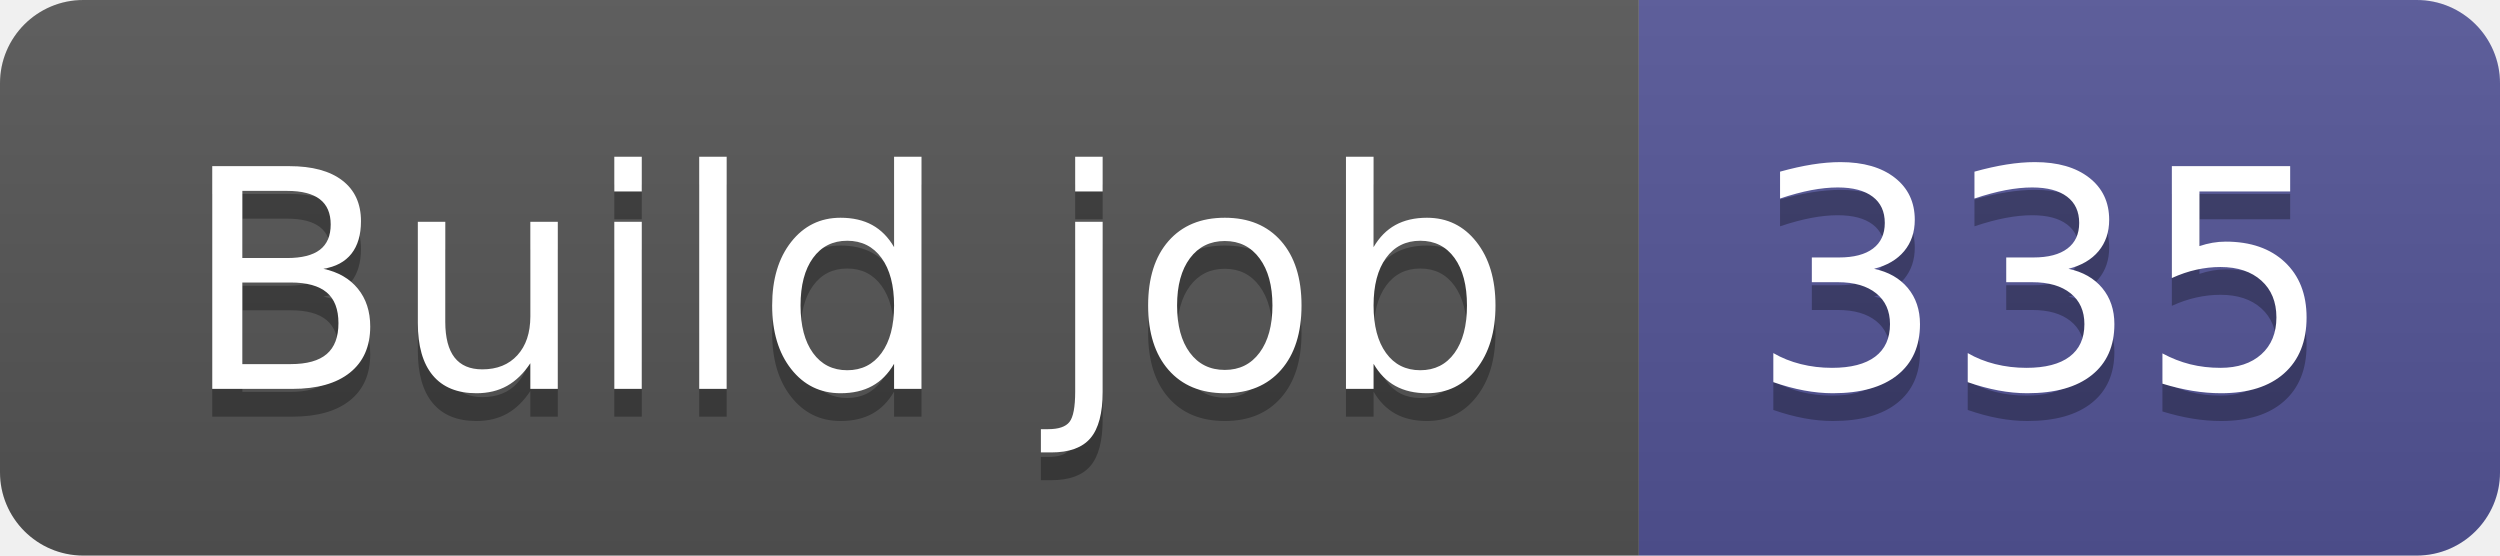
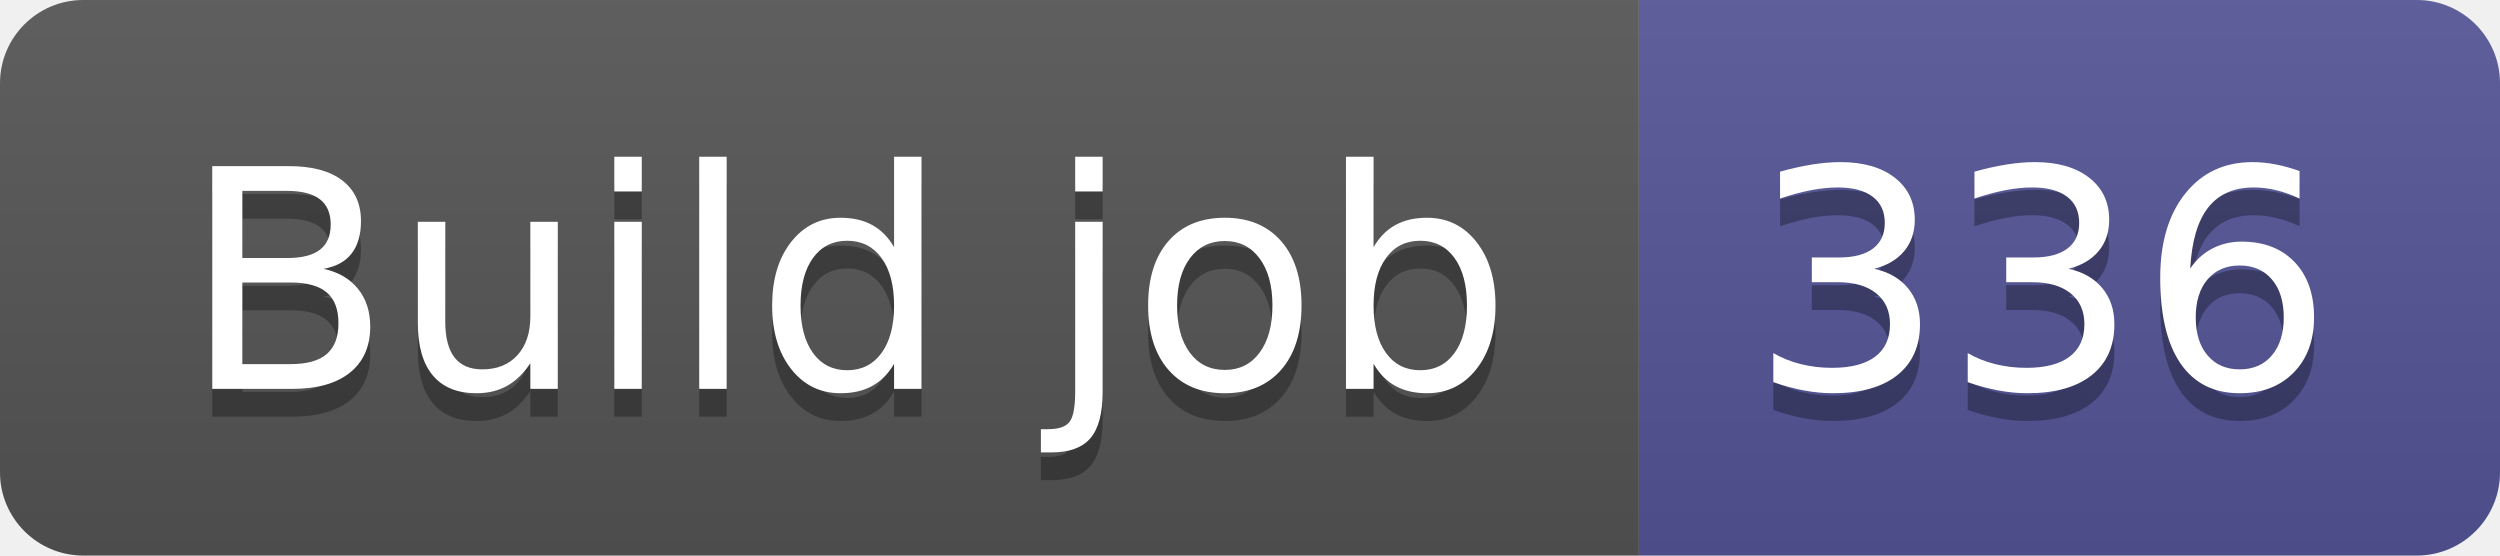
- <svg xmlns="http://www.w3.org/2000/svg" width="90" height="20" role="img" aria-label="Build job: 335">
+ <svg xmlns="http://www.w3.org/2000/svg" width="90" height="20" role="img" aria-label="Build job: 336">
  <linearGradient id="s" x2="0" y2="100%">
    <stop offset="0" stop-color="#bbb" stop-opacity=".1" />
    <stop offset="1" stop-opacity=".1" />
  </linearGradient>
  <clipPath id="r">
    <rect width="90" height="20" rx="3" fill="#fff" />
  </clipPath>
  <g clip-path="url(#r)">
    <rect width="59" height="20" fill="#555" />
    <rect x="59" width="31" height="20" fill="#535597" />
    <rect width="90" height="20" fill="url(#s)" />
  </g>
  <g fill="#fff" text-anchor="middle" font-family="Verdana,Geneva,DejaVu Sans,sans-serif" text-rendering="geometricPrecision" font-size="110">
    <text aria-hidden="true" x="305" y="150" fill="#010101" fill-opacity=".3" transform="scale(.1)" textLength="490">Build job</text>
    <text x="305" y="140" transform="scale(.1)" fill="#fff" textLength="490">Build job</text>
-     <text aria-hidden="true" x="735" y="150" fill="#010101" fill-opacity=".3" transform="scale(.1)" textLength="210">335</text>
-     <text x="735" y="140" transform="scale(.1)" fill="#fff" textLength="210">335</text>
+     <text aria-hidden="true" x="735" y="150" fill="#010101" fill-opacity=".3" transform="scale(.1)" textLength="210">336</text>
+     <text x="735" y="140" transform="scale(.1)" fill="#fff" textLength="210">336</text>
  </g>
</svg>
